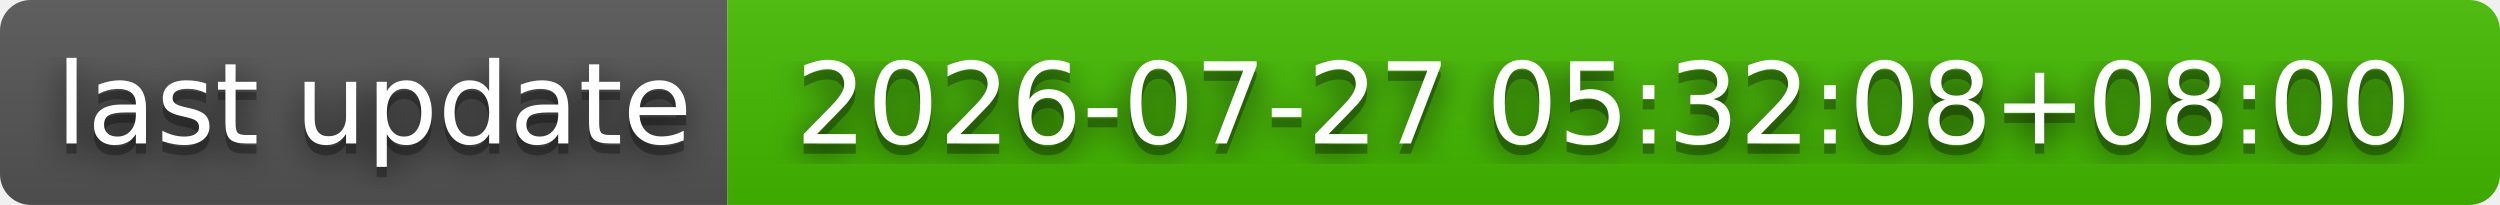
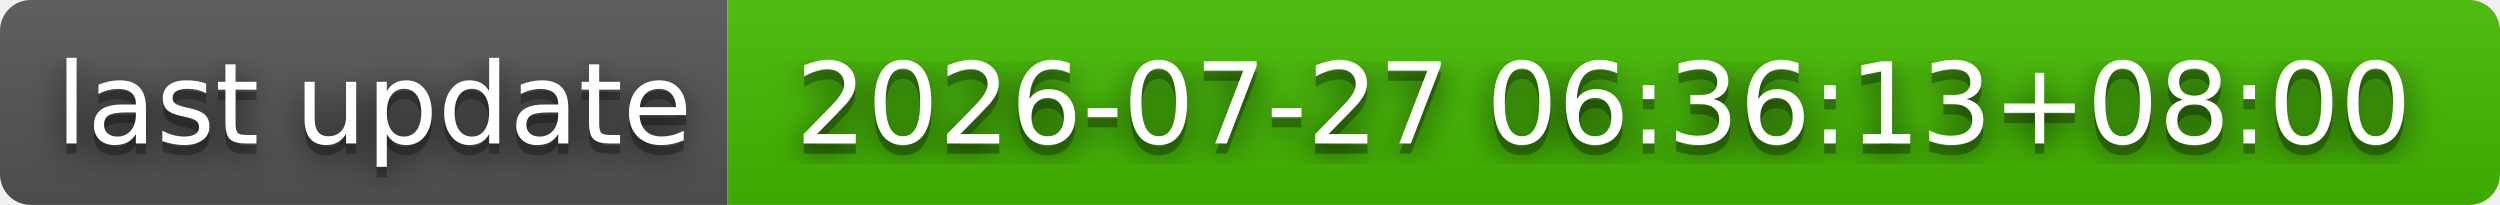
- <svg xmlns="http://www.w3.org/2000/svg" width="244" height="20" role="img" aria-label="last update: 2026-07-27 05:32:08+08:00">
+ <svg xmlns="http://www.w3.org/2000/svg" width="244" height="20" role="img" aria-label="last update: 2026-07-27 06:36:13+08:00">
  <filter id="blur">
    <feGaussianBlur stdDeviation="16" />
  </filter>
  <linearGradient id="s" x2="0" y2="100%">
    <stop offset="0" stop-color="#bbb" stop-opacity=".1" />
    <stop offset="1" stop-opacity=".1" />
  </linearGradient>
  <clipPath id="r">
    <rect width="244" height="20" rx="3" />
  </clipPath>
  <g clip-path="url(#r)">
    <rect width="71" height="20" fill="#555" />
    <rect x="71" width="173" height="20" fill="#4b0" />
    <rect width="244" height="20" fill="url(#s)" />
  </g>
  <g fill="#fff" text-anchor="middle" font-family="Verdana,Geneva,DejaVu Sans,sans-serif" text-rendering="geometricPrecision" font-size="110">
    <g transform="scale(.1)">
      <g aria-hidden="true" fill="#010101">
        <text x="365" y="150" fill-opacity=".8" filter="url(#blur)" textLength="610">last update</text>
        <text x="365" y="150" fill-opacity=".3" textLength="610">last update</text>
      </g>
      <text x="365" y="140" textLength="610">last update</text>
    </g>
    <g transform="scale(.1)">
      <g aria-hidden="true" fill="#010101">
-         <text x="1565" y="150" fill-opacity=".8" filter="url(#blur)" textLength="1630">2026-07-27 05:32:08+08:00</text>
-         <text x="1565" y="150" fill-opacity=".3" textLength="1630">2026-07-27 05:32:08+08:00</text>
+         <text x="1565" y="150" fill-opacity=".8" filter="url(#blur)" textLength="1630">2026-07-27 06:36:13+08:00</text>
+         <text x="1565" y="150" fill-opacity=".3" textLength="1630">2026-07-27 06:36:13+08:00</text>
      </g>
-       <text x="1565" y="140" textLength="1630">2026-07-27 05:32:08+08:00</text>
+       <text x="1565" y="140" textLength="1630">2026-07-27 06:36:13+08:00</text>
    </g>
  </g>
</svg>
